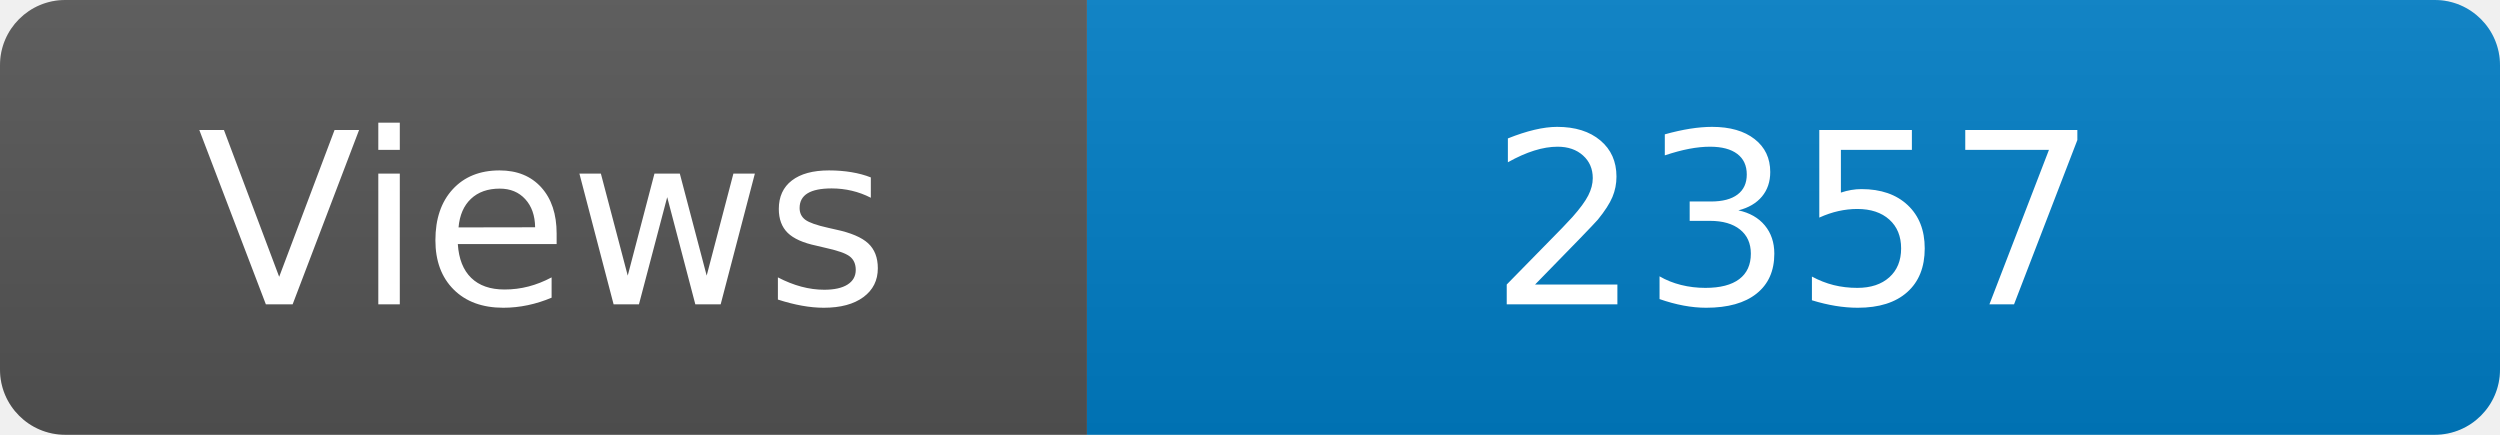
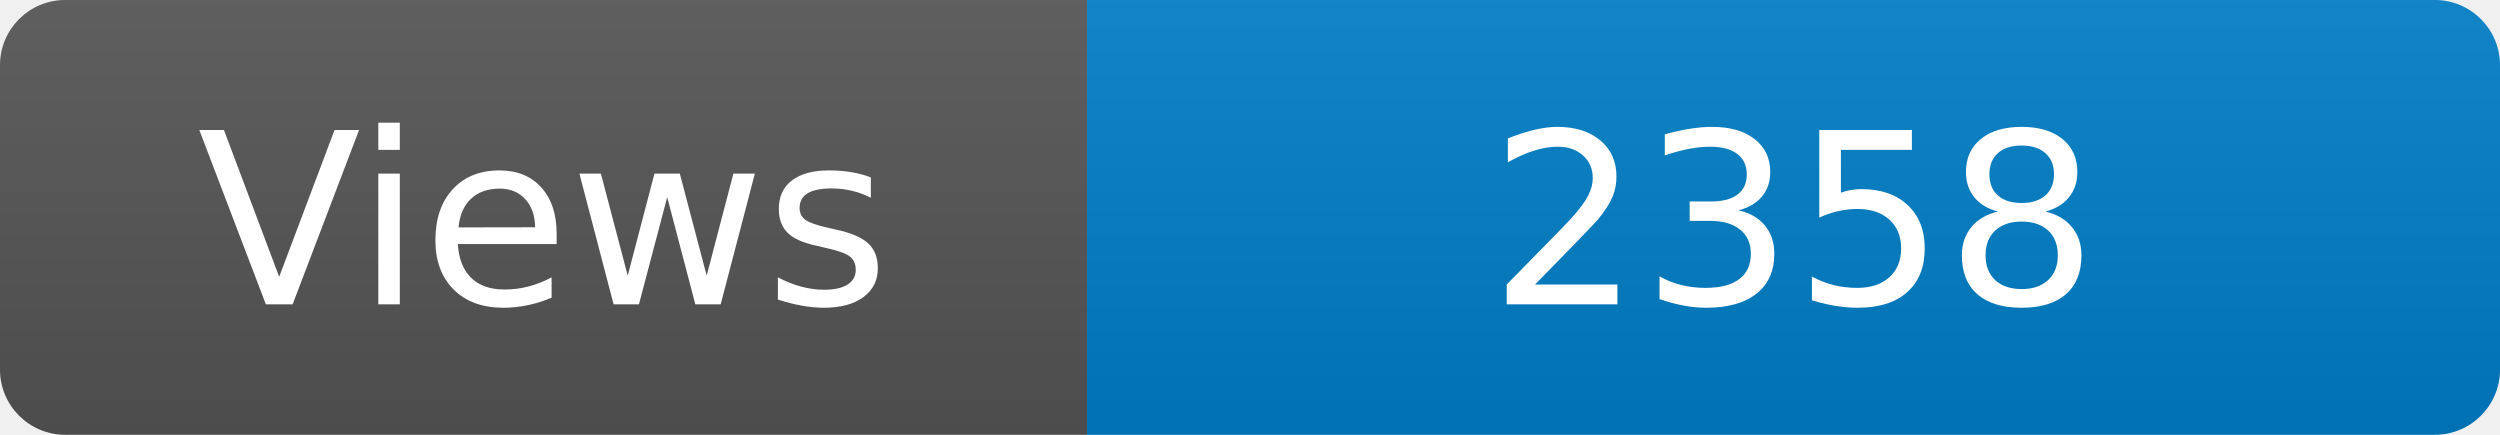
<svg xmlns="http://www.w3.org/2000/svg" width="115" height="20" role="img" aria-label="Maintained?: yes">
  <linearGradient id="s" x2="0" y2="100%">
    <stop offset="0" stop-color="#bbb" stop-opacity=".1" />
    <stop offset="1" stop-opacity=".1" />
  </linearGradient>
  <clipPath id="r">
    <rect width="115" height="20" rx="3" fill="#fff" />
  </clipPath>
  <g clip-path="url(#r)">
    <rect width="50" height="20" fill="#555" />
    <rect x="50" width="160" height="20" fill="#007ec6" />
    <rect width="115" height="20" fill="url(#s)" />
  </g>
  <g fill="#fff" text-anchor="middle" font-family="Verdana,Geneva,DejaVu Sans,sans-serif" font-size="110">
    <text x="250" y="140" transform="scale(.1)" fill="#fff">Views</text>
-     <text x="825" y="140" transform="scale(.1)" fill="#fff">2357</text>
+     <text x="825" y="140" transform="scale(.1)" fill="#fff">2358</text>
  </g>
</svg>
